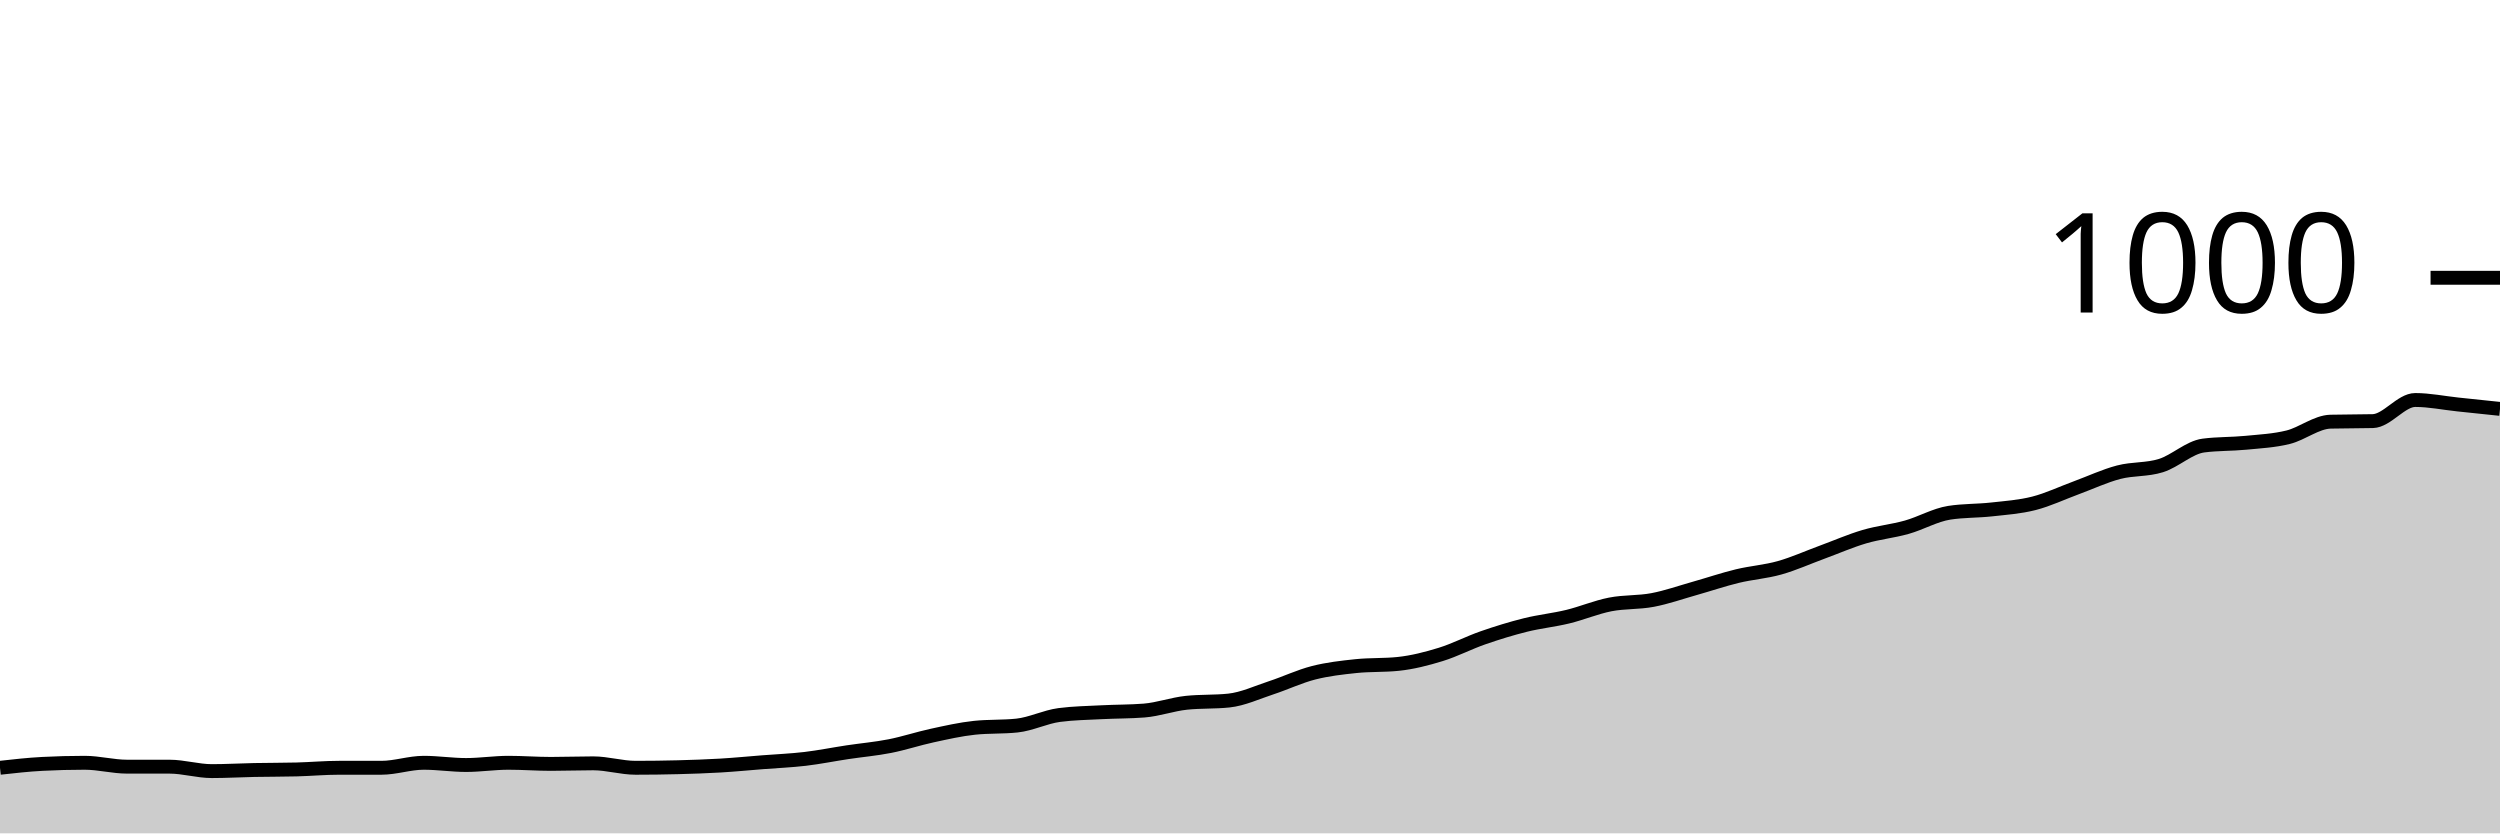
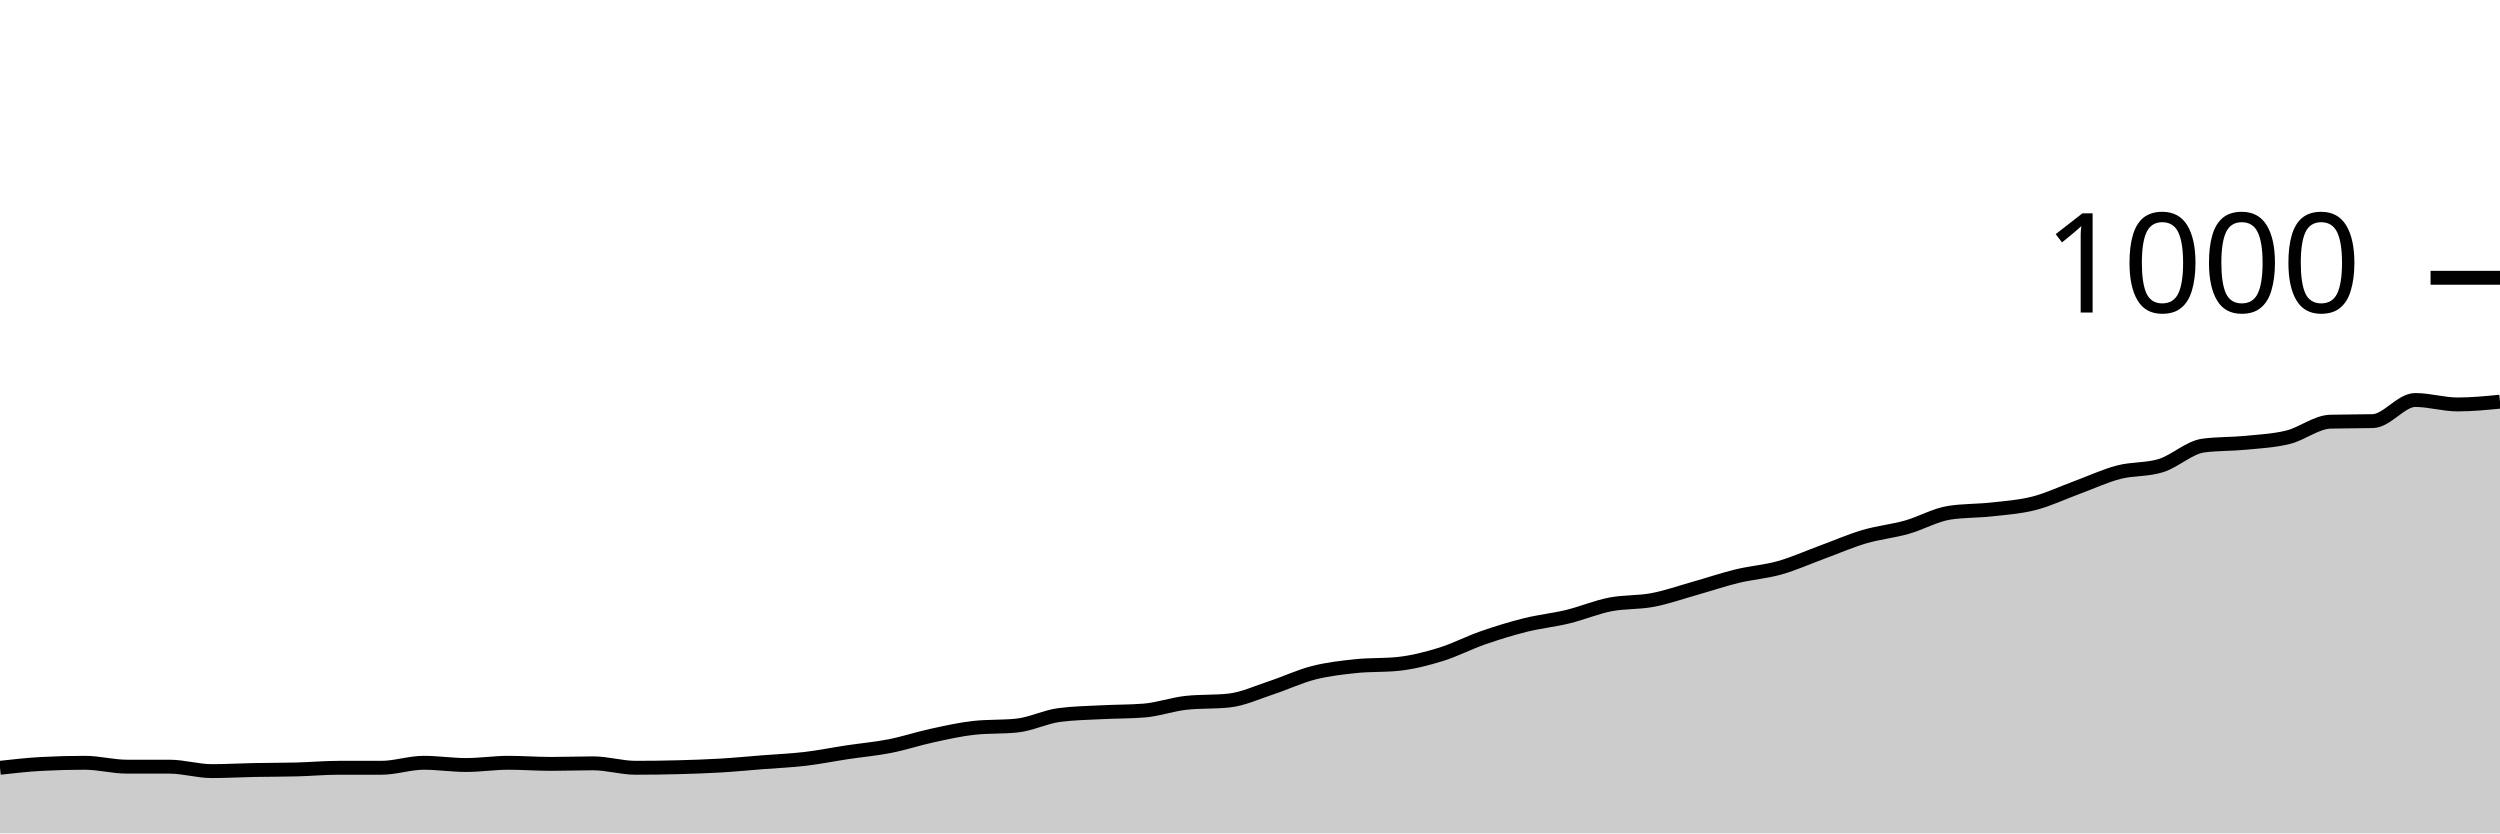
<svg xmlns="http://www.w3.org/2000/svg" viewBox="0 0 180 60">
  <g transform="translate(0,20)">
-     <path class="area" fill="rgba(0, 0, 0, 0.2)" d="M0,35.28C1.017,35.167,2.034,35.053,3.051,35C4.068,34.947,5.085,34.92,6.102,34.92C7.119,34.92,8.136,35.2,9.153,35.2C10.169,35.2,11.186,35.2,12.203,35.2C13.22,35.2,14.237,35.52,15.254,35.52C16.271,35.52,17.288,35.46,18.305,35.44C19.322,35.42,20.339,35.427,21.356,35.4C22.373,35.373,23.39,35.28,24.407,35.28C25.424,35.28,26.441,35.28,27.458,35.28C28.475,35.28,29.492,34.92,30.508,34.92C31.525,34.92,32.542,35.08,33.559,35.08C34.576,35.08,35.593,34.92,36.61,34.92C37.627,34.92,38.644,35,39.661,35C40.678,35,41.695,34.96,42.712,34.96C43.729,34.96,44.746,35.28,45.763,35.28C46.78,35.28,47.797,35.267,48.814,35.24C49.831,35.213,50.847,35.18,51.864,35.12C52.881,35.06,53.898,34.96,54.915,34.88C55.932,34.8,56.949,34.76,57.966,34.64C58.983,34.52,60,34.313,61.017,34.16C62.034,34.007,63.051,33.92,64.068,33.72C65.085,33.52,66.102,33.18,67.119,32.96C68.136,32.74,69.153,32.507,70.169,32.4C71.186,32.293,72.203,32.347,73.22,32.24C74.237,32.133,75.254,31.613,76.271,31.48C77.288,31.347,78.305,31.333,79.322,31.28C80.339,31.227,81.356,31.24,82.373,31.16C83.39,31.08,84.407,30.707,85.424,30.6C86.441,30.493,87.458,30.547,88.475,30.44C89.492,30.333,90.508,29.853,91.525,29.52C92.542,29.187,93.559,28.7,94.576,28.44C95.593,28.18,96.61,28.067,97.627,27.96C98.644,27.853,99.661,27.907,100.678,27.8C101.695,27.693,102.712,27.433,103.729,27.12C104.746,26.807,105.763,26.273,106.78,25.92C107.797,25.567,108.814,25.253,109.831,25C110.847,24.747,111.864,24.647,112.881,24.4C113.898,24.153,114.915,23.72,115.932,23.52C116.949,23.32,117.966,23.393,118.983,23.2C120,23.007,121.017,22.647,122.034,22.36C123.051,22.073,124.068,21.727,125.085,21.48C126.102,21.233,127.119,21.167,128.136,20.88C129.153,20.593,130.169,20.133,131.186,19.76C132.203,19.387,133.22,18.94,134.237,18.64C135.254,18.34,136.271,18.247,137.288,17.96C138.305,17.673,139.322,17.08,140.339,16.92C141.356,16.76,142.373,16.793,143.39,16.68C144.407,16.567,145.424,16.5,146.441,16.24C147.458,15.98,148.475,15.493,149.492,15.12C150.508,14.747,151.525,14.267,152.542,14C153.559,13.733,154.576,13.84,155.593,13.52C156.61,13.2,157.627,12.213,158.644,12.08C159.661,11.947,160.678,11.98,161.695,11.88C162.712,11.78,163.729,11.733,164.746,11.48C165.763,11.227,166.78,10.387,167.797,10.36C168.814,10.333,169.831,10.347,170.847,10.32C171.864,10.293,172.881,8.8,173.898,8.8C174.915,8.8,175.932,9.013,176.949,9.12C177.966,9.227,178.983,9.333,180,9.44L180,40C178.983,40,177.966,40,176.949,40C175.932,40,174.915,40,173.898,40C172.881,40,171.864,40,170.847,40C169.831,40,168.814,40,167.797,40C166.78,40,165.763,40,164.746,40C163.729,40,162.712,40,161.695,40C160.678,40,159.661,40,158.644,40C157.627,40,156.61,40,155.593,40C154.576,40,153.559,40,152.542,40C151.525,40,150.508,40,149.492,40C148.475,40,147.458,40,146.441,40C145.424,40,144.407,40,143.39,40C142.373,40,141.356,40,140.339,40C139.322,40,138.305,40,137.288,40C136.271,40,135.254,40,134.237,40C133.22,40,132.203,40,131.186,40C130.169,40,129.153,40,128.136,40C127.119,40,126.102,40,125.085,40C124.068,40,123.051,40,122.034,40C121.017,40,120,40,118.983,40C117.966,40,116.949,40,115.932,40C114.915,40,113.898,40,112.881,40C111.864,40,110.847,40,109.831,40C108.814,40,107.797,40,106.78,40C105.763,40,104.746,40,103.729,40C102.712,40,101.695,40,100.678,40C99.661,40,98.644,40,97.627,40C96.61,40,95.593,40,94.576,40C93.559,40,92.542,40,91.525,40C90.508,40,89.492,40,88.475,40C87.458,40,86.441,40,85.424,40C84.407,40,83.39,40,82.373,40C81.356,40,80.339,40,79.322,40C78.305,40,77.288,40,76.271,40C75.254,40,74.237,40,73.22,40C72.203,40,71.186,40,70.169,40C69.153,40,68.136,40,67.119,40C66.102,40,65.085,40,64.068,40C63.051,40,62.034,40,61.017,40C60,40,58.983,40,57.966,40C56.949,40,55.932,40,54.915,40C53.898,40,52.881,40,51.864,40C50.847,40,49.831,40,48.814,40C47.797,40,46.78,40,45.763,40C44.746,40,43.729,40,42.712,40C41.695,40,40.678,40,39.661,40C38.644,40,37.627,40,36.61,40C35.593,40,34.576,40,33.559,40C32.542,40,31.525,40,30.508,40C29.492,40,28.475,40,27.458,40C26.441,40,25.424,40,24.407,40C23.39,40,22.373,40,21.356,40C20.339,40,19.322,40,18.305,40C17.288,40,16.271,40,15.254,40C14.237,40,13.22,40,12.203,40C11.186,40,10.169,40,9.153,40C8.136,40,7.119,40,6.102,40C5.085,40,4.068,40,3.051,40C2.034,40,1.017,40,0,40Z" />
-     <path class="line" stroke="black" fill="none" d="M0,35.28C1.017,35.167,2.034,35.053,3.051,35C4.068,34.947,5.085,34.92,6.102,34.92C7.119,34.92,8.136,35.2,9.153,35.2C10.169,35.2,11.186,35.2,12.203,35.2C13.22,35.2,14.237,35.52,15.254,35.52C16.271,35.52,17.288,35.46,18.305,35.44C19.322,35.42,20.339,35.427,21.356,35.4C22.373,35.373,23.39,35.28,24.407,35.28C25.424,35.28,26.441,35.28,27.458,35.28C28.475,35.28,29.492,34.92,30.508,34.92C31.525,34.92,32.542,35.08,33.559,35.08C34.576,35.08,35.593,34.92,36.61,34.92C37.627,34.92,38.644,35,39.661,35C40.678,35,41.695,34.96,42.712,34.96C43.729,34.96,44.746,35.28,45.763,35.28C46.78,35.28,47.797,35.267,48.814,35.24C49.831,35.213,50.847,35.18,51.864,35.12C52.881,35.06,53.898,34.96,54.915,34.88C55.932,34.8,56.949,34.76,57.966,34.64C58.983,34.52,60,34.313,61.017,34.16C62.034,34.007,63.051,33.92,64.068,33.72C65.085,33.52,66.102,33.18,67.119,32.96C68.136,32.74,69.153,32.507,70.169,32.4C71.186,32.293,72.203,32.347,73.22,32.24C74.237,32.133,75.254,31.613,76.271,31.48C77.288,31.347,78.305,31.333,79.322,31.28C80.339,31.227,81.356,31.24,82.373,31.16C83.39,31.08,84.407,30.707,85.424,30.6C86.441,30.493,87.458,30.547,88.475,30.44C89.492,30.333,90.508,29.853,91.525,29.52C92.542,29.187,93.559,28.7,94.576,28.44C95.593,28.18,96.61,28.067,97.627,27.96C98.644,27.853,99.661,27.907,100.678,27.8C101.695,27.693,102.712,27.433,103.729,27.12C104.746,26.807,105.763,26.273,106.78,25.92C107.797,25.567,108.814,25.253,109.831,25C110.847,24.747,111.864,24.647,112.881,24.4C113.898,24.153,114.915,23.72,115.932,23.52C116.949,23.32,117.966,23.393,118.983,23.2C120,23.007,121.017,22.647,122.034,22.36C123.051,22.073,124.068,21.727,125.085,21.48C126.102,21.233,127.119,21.167,128.136,20.88C129.153,20.593,130.169,20.133,131.186,19.76C132.203,19.387,133.22,18.94,134.237,18.64C135.254,18.34,136.271,18.247,137.288,17.96C138.305,17.673,139.322,17.08,140.339,16.92C141.356,16.76,142.373,16.793,143.39,16.68C144.407,16.567,145.424,16.5,146.441,16.24C147.458,15.98,148.475,15.493,149.492,15.12C150.508,14.747,151.525,14.267,152.542,14C153.559,13.733,154.576,13.84,155.593,13.52C156.61,13.2,157.627,12.213,158.644,12.08C159.661,11.947,160.678,11.98,161.695,11.88C162.712,11.78,163.729,11.733,164.746,11.48C165.763,11.227,166.78,10.387,167.797,10.36C168.814,10.333,169.831,10.347,170.847,10.32C171.864,10.293,172.881,8.8,173.898,8.8C174.915,8.8,175.932,9.013,176.949,9.12C177.966,9.227,178.983,9.333,180,9.44" />
+     <path class="area" fill="rgba(0, 0, 0, 0.2)" d="M0,35.28C1.017,35.167,2.034,35.053,3.051,35C4.068,34.947,5.085,34.92,6.102,34.92C7.119,34.92,8.136,35.2,9.153,35.2C10.169,35.2,11.186,35.2,12.203,35.2C13.22,35.2,14.237,35.52,15.254,35.52C16.271,35.52,17.288,35.46,18.305,35.44C19.322,35.42,20.339,35.427,21.356,35.4C22.373,35.373,23.39,35.28,24.407,35.28C25.424,35.28,26.441,35.28,27.458,35.28C28.475,35.28,29.492,34.92,30.508,34.92C31.525,34.92,32.542,35.08,33.559,35.08C34.576,35.08,35.593,34.92,36.61,34.92C37.627,34.92,38.644,35,39.661,35C40.678,35,41.695,34.96,42.712,34.96C43.729,34.96,44.746,35.28,45.763,35.28C46.78,35.28,47.797,35.267,48.814,35.24C49.831,35.213,50.847,35.18,51.864,35.12C52.881,35.06,53.898,34.96,54.915,34.88C55.932,34.8,56.949,34.76,57.966,34.64C58.983,34.52,60,34.313,61.017,34.16C62.034,34.007,63.051,33.92,64.068,33.72C65.085,33.52,66.102,33.18,67.119,32.96C68.136,32.74,69.153,32.507,70.169,32.4C71.186,32.293,72.203,32.347,73.22,32.24C74.237,32.133,75.254,31.613,76.271,31.48C77.288,31.347,78.305,31.333,79.322,31.28C80.339,31.227,81.356,31.24,82.373,31.16C83.39,31.08,84.407,30.707,85.424,30.6C86.441,30.493,87.458,30.547,88.475,30.44C89.492,30.333,90.508,29.853,91.525,29.52C92.542,29.187,93.559,28.7,94.576,28.44C95.593,28.18,96.61,28.067,97.627,27.96C98.644,27.853,99.661,27.907,100.678,27.8C101.695,27.693,102.712,27.433,103.729,27.12C104.746,26.807,105.763,26.273,106.78,25.92C107.797,25.567,108.814,25.253,109.831,25C110.847,24.747,111.864,24.647,112.881,24.4C113.898,24.153,114.915,23.72,115.932,23.52C116.949,23.32,117.966,23.393,118.983,23.2C120,23.007,121.017,22.647,122.034,22.36C123.051,22.073,124.068,21.727,125.085,21.48C126.102,21.233,127.119,21.167,128.136,20.88C129.153,20.593,130.169,20.133,131.186,19.76C132.203,19.387,133.22,18.94,134.237,18.64C135.254,18.34,136.271,18.247,137.288,17.96C138.305,17.673,139.322,17.08,140.339,16.92C141.356,16.76,142.373,16.793,143.39,16.68C144.407,16.567,145.424,16.5,146.441,16.24C147.458,15.98,148.475,15.493,149.492,15.12C150.508,14.747,151.525,14.267,152.542,14C153.559,13.733,154.576,13.84,155.593,13.52C156.61,13.2,157.627,12.213,158.644,12.08C159.661,11.947,160.678,11.98,161.695,11.88C162.712,11.78,163.729,11.733,164.746,11.48C165.763,11.227,166.78,10.387,167.797,10.36C168.814,10.333,169.831,10.347,170.847,10.32C171.864,10.293,172.881,8.8,173.898,8.8C174.915,8.8,175.932,9.12,176.949,9.12C177.966,9.12,178.983,9.02,180,8.92L180,40C178.983,40,177.966,40,176.949,40C175.932,40,174.915,40,173.898,40C172.881,40,171.864,40,170.847,40C169.831,40,168.814,40,167.797,40C166.78,40,165.763,40,164.746,40C163.729,40,162.712,40,161.695,40C160.678,40,159.661,40,158.644,40C157.627,40,156.61,40,155.593,40C154.576,40,153.559,40,152.542,40C151.525,40,150.508,40,149.492,40C148.475,40,147.458,40,146.441,40C145.424,40,144.407,40,143.39,40C142.373,40,141.356,40,140.339,40C139.322,40,138.305,40,137.288,40C136.271,40,135.254,40,134.237,40C133.22,40,132.203,40,131.186,40C130.169,40,129.153,40,128.136,40C127.119,40,126.102,40,125.085,40C124.068,40,123.051,40,122.034,40C121.017,40,120,40,118.983,40C117.966,40,116.949,40,115.932,40C114.915,40,113.898,40,112.881,40C111.864,40,110.847,40,109.831,40C108.814,40,107.797,40,106.78,40C105.763,40,104.746,40,103.729,40C102.712,40,101.695,40,100.678,40C99.661,40,98.644,40,97.627,40C96.61,40,95.593,40,94.576,40C93.559,40,92.542,40,91.525,40C90.508,40,89.492,40,88.475,40C87.458,40,86.441,40,85.424,40C84.407,40,83.39,40,82.373,40C81.356,40,80.339,40,79.322,40C78.305,40,77.288,40,76.271,40C75.254,40,74.237,40,73.22,40C72.203,40,71.186,40,70.169,40C69.153,40,68.136,40,67.119,40C66.102,40,65.085,40,64.068,40C63.051,40,62.034,40,61.017,40C60,40,58.983,40,57.966,40C56.949,40,55.932,40,54.915,40C53.898,40,52.881,40,51.864,40C50.847,40,49.831,40,48.814,40C47.797,40,46.78,40,45.763,40C44.746,40,43.729,40,42.712,40C41.695,40,40.678,40,39.661,40C38.644,40,37.627,40,36.61,40C35.593,40,34.576,40,33.559,40C32.542,40,31.525,40,30.508,40C29.492,40,28.475,40,27.458,40C26.441,40,25.424,40,24.407,40C23.39,40,22.373,40,21.356,40C20.339,40,19.322,40,18.305,40C17.288,40,16.271,40,15.254,40C14.237,40,13.22,40,12.203,40C11.186,40,10.169,40,9.153,40C8.136,40,7.119,40,6.102,40C5.085,40,4.068,40,3.051,40C2.034,40,1.017,40,0,40Z" />
+     <path class="line" stroke="black" fill="none" d="M0,35.28C1.017,35.167,2.034,35.053,3.051,35C4.068,34.947,5.085,34.92,6.102,34.92C7.119,34.92,8.136,35.2,9.153,35.2C10.169,35.2,11.186,35.2,12.203,35.2C13.22,35.2,14.237,35.52,15.254,35.52C16.271,35.52,17.288,35.46,18.305,35.44C19.322,35.42,20.339,35.427,21.356,35.4C22.373,35.373,23.39,35.28,24.407,35.28C25.424,35.28,26.441,35.28,27.458,35.28C28.475,35.28,29.492,34.92,30.508,34.92C31.525,34.92,32.542,35.08,33.559,35.08C34.576,35.08,35.593,34.92,36.61,34.92C37.627,34.92,38.644,35,39.661,35C40.678,35,41.695,34.96,42.712,34.96C43.729,34.96,44.746,35.28,45.763,35.28C46.78,35.28,47.797,35.267,48.814,35.24C49.831,35.213,50.847,35.18,51.864,35.12C52.881,35.06,53.898,34.96,54.915,34.88C55.932,34.8,56.949,34.76,57.966,34.64C58.983,34.52,60,34.313,61.017,34.16C62.034,34.007,63.051,33.92,64.068,33.72C65.085,33.52,66.102,33.18,67.119,32.96C68.136,32.74,69.153,32.507,70.169,32.4C71.186,32.293,72.203,32.347,73.22,32.24C74.237,32.133,75.254,31.613,76.271,31.48C77.288,31.347,78.305,31.333,79.322,31.28C80.339,31.227,81.356,31.24,82.373,31.16C83.39,31.08,84.407,30.707,85.424,30.6C86.441,30.493,87.458,30.547,88.475,30.44C89.492,30.333,90.508,29.853,91.525,29.52C92.542,29.187,93.559,28.7,94.576,28.44C95.593,28.18,96.61,28.067,97.627,27.96C98.644,27.853,99.661,27.907,100.678,27.8C101.695,27.693,102.712,27.433,103.729,27.12C104.746,26.807,105.763,26.273,106.78,25.92C107.797,25.567,108.814,25.253,109.831,25C110.847,24.747,111.864,24.647,112.881,24.4C113.898,24.153,114.915,23.72,115.932,23.52C116.949,23.32,117.966,23.393,118.983,23.2C120,23.007,121.017,22.647,122.034,22.36C123.051,22.073,124.068,21.727,125.085,21.48C126.102,21.233,127.119,21.167,128.136,20.88C129.153,20.593,130.169,20.133,131.186,19.76C132.203,19.387,133.22,18.94,134.237,18.64C135.254,18.34,136.271,18.247,137.288,17.96C138.305,17.673,139.322,17.08,140.339,16.92C141.356,16.76,142.373,16.793,143.39,16.68C144.407,16.567,145.424,16.5,146.441,16.24C147.458,15.98,148.475,15.493,149.492,15.12C150.508,14.747,151.525,14.267,152.542,14C153.559,13.733,154.576,13.84,155.593,13.52C156.61,13.2,157.627,12.213,158.644,12.08C159.661,11.947,160.678,11.98,161.695,11.88C162.712,11.78,163.729,11.733,164.746,11.48C165.763,11.227,166.78,10.387,167.797,10.36C168.814,10.333,169.831,10.347,170.847,10.32C171.864,10.293,172.881,8.8,173.898,8.8C174.915,8.8,175.932,9.12,176.949,9.12C177.966,9.12,178.983,9.02,180,8.92" />
    <path class="axis-ceiling" stroke-width="1" stroke="black" fill="none" d="M175,0L180,0" />
    <text class="axis-ceiling-label" font-family="sans-serif" text-anchor="end" font-size="10px" x="170" y="2.5">1000</text>
  </g>
</svg>
